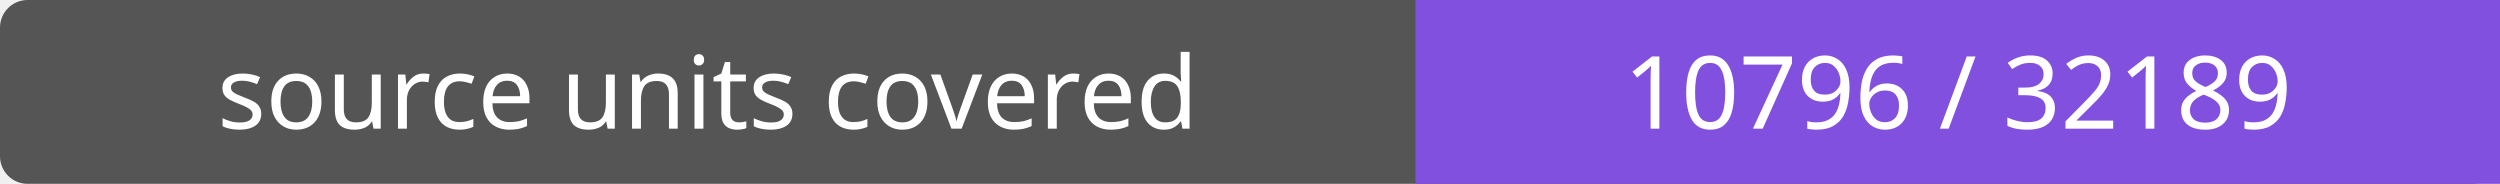
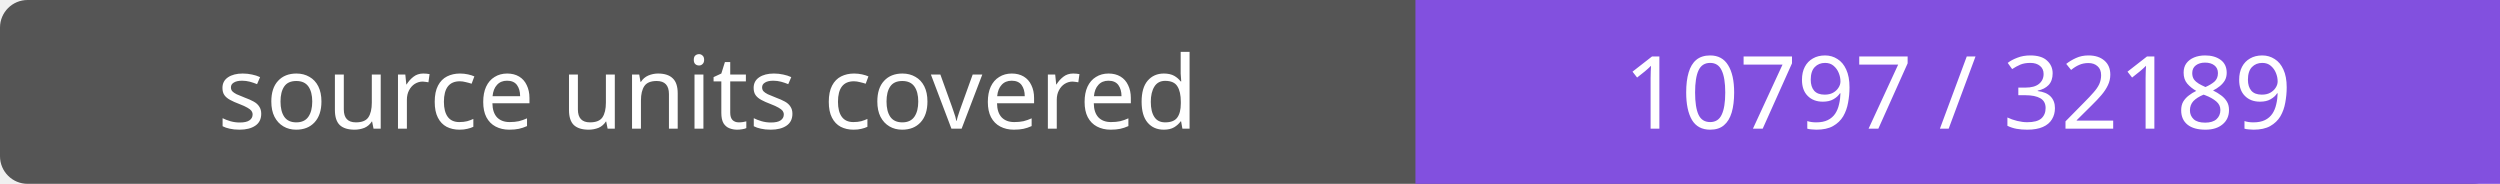
- <svg xmlns="http://www.w3.org/2000/svg" width="272" height="20" role="img" aria-label="source units covered: 10796 / 32189">
+ <svg xmlns="http://www.w3.org/2000/svg" width="272" height="20" role="img" aria-label="source units covered: 10797 / 32189">
  <rect width="272" height="20" rx="3" fill="#555" />
  <path fill="#8250df" d="M154 0h118v20H154z" />
  <g fill="#fff" text-anchor="middle" font-family="Verdana,sans-serif" font-size="11">
    <text x="77.0" y="14">source units covered</text>
-     <text x="213.0" y="14">10796 / 32189</text>
+     <text x="213.0" y="14">10797 / 32189</text>
  </g>
</svg>
